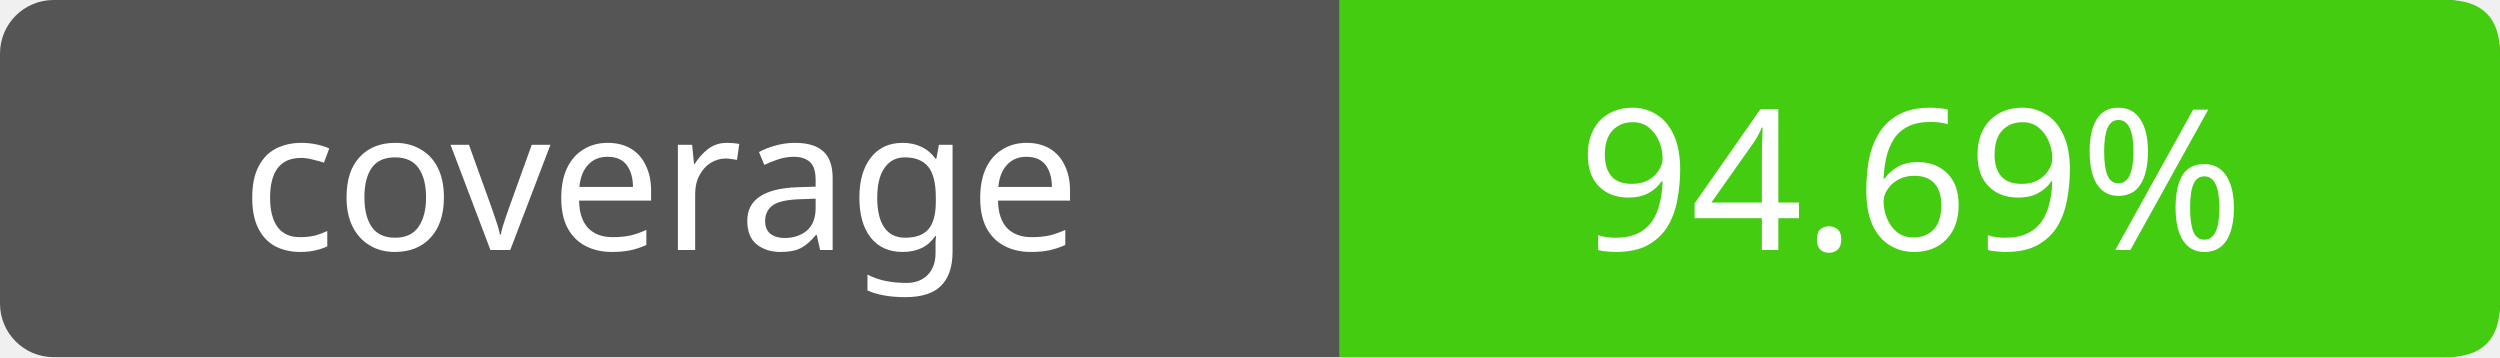
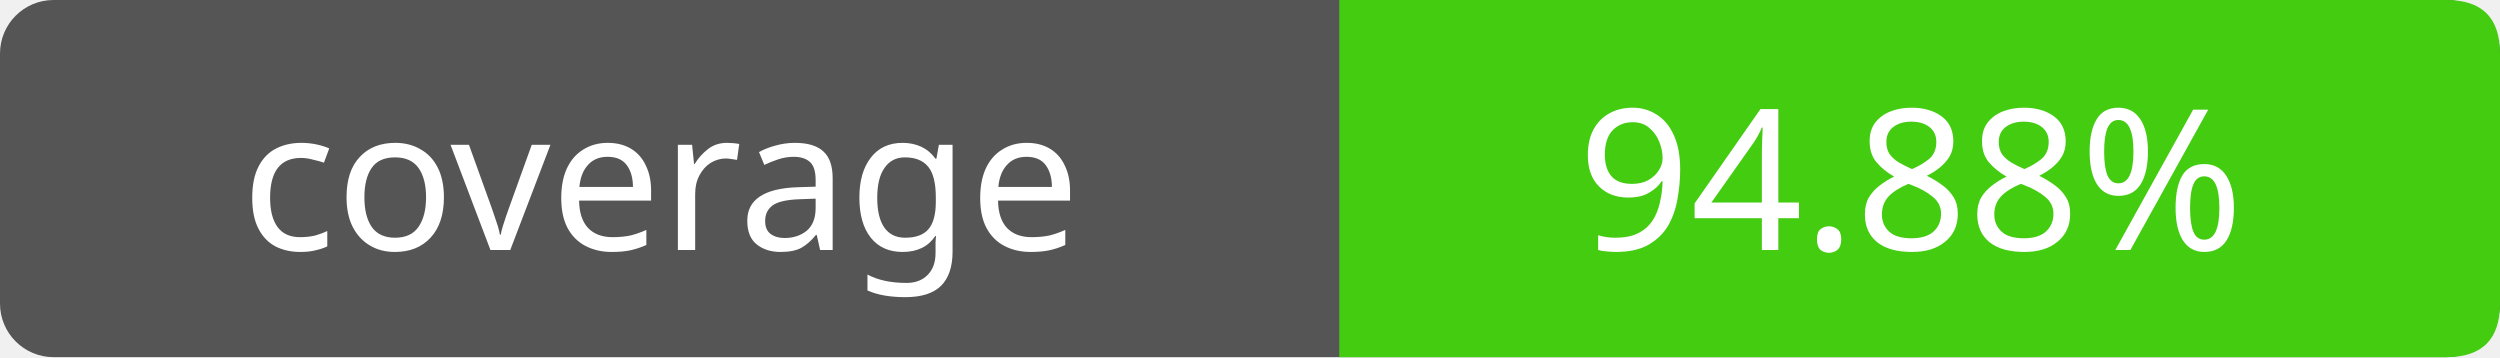
- <svg xmlns="http://www.w3.org/2000/svg" width="140" height="20" role="img" aria-label="coverage: 94.69%">
+ <svg xmlns="http://www.w3.org/2000/svg" width="140" height="20" role="img" aria-label="coverage: 94.88%">
  <rect width="140" height="20" rx="3" fill="#555" />
  <path fill="#4c1" d="M75 0h62q3 0 3 3v14q0 3-3 3H75z" />
  <g fill="#fff" text-anchor="middle" font-family="Verdana,sans-serif" font-size="11">
    <text x="37" y="14">coverage</text>
-     <text x="107" y="14">94.69%</text>
+     <text x="107" y="14">94.88%</text>
  </g>
</svg>
